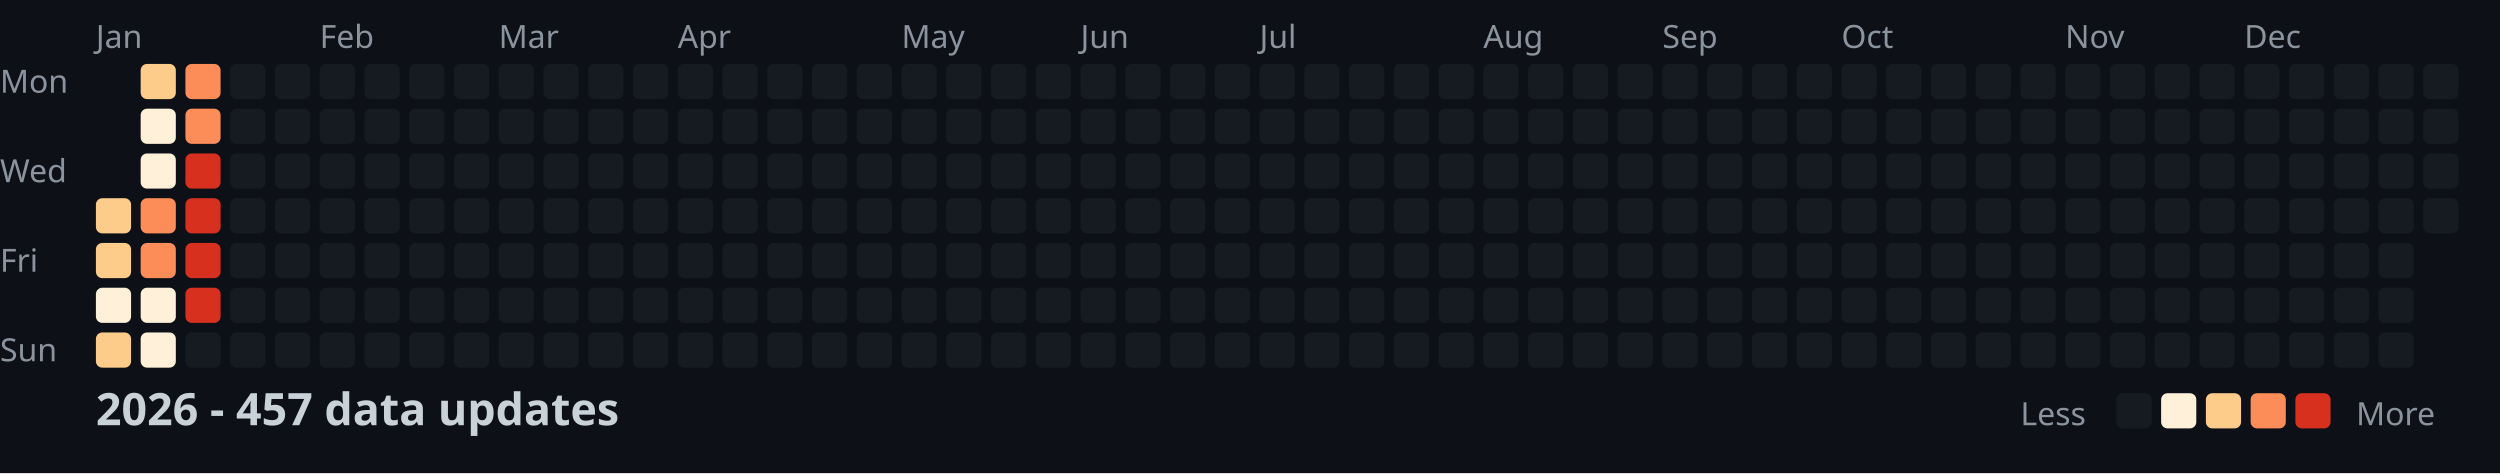
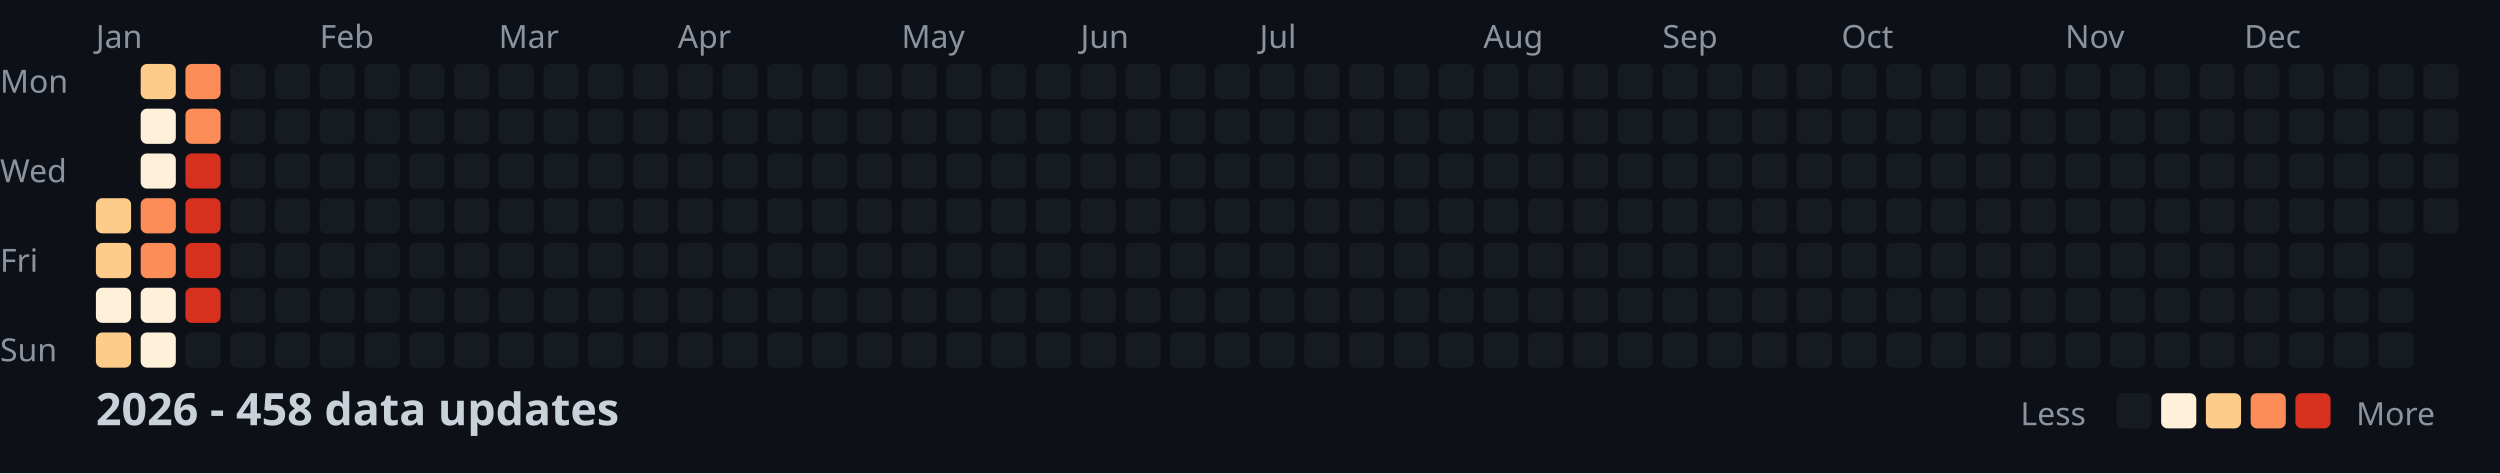
<svg xmlns="http://www.w3.org/2000/svg" width="782" height="148">
  <style>
    .month { font: 10px sans-serif; fill: #8b949e; }
    .day { font: 10px sans-serif; fill: #8b949e; }
    .title { font: bold 14px sans-serif; fill: #c9d1d9; }
    .legend { font: 10px sans-serif; fill: #8b949e; }
  </style>
  <rect width="100%" height="100%" fill="#0d1117" />
  <text x="0" y="29" class="day">Mon</text>
  <text x="0" y="57" class="day">Wed</text>
  <text x="0" y="85" class="day">Fri</text>
  <text x="0" y="113" class="day">Sun</text>
  <text x="30" y="15" class="month">Jan</text>
  <text x="100" y="15" class="month">Feb</text>
  <text x="156" y="15" class="month">Mar</text>
  <text x="212" y="15" class="month">Apr</text>
  <text x="282" y="15" class="month">May</text>
  <text x="338" y="15" class="month">Jun</text>
  <text x="394" y="15" class="month">Jul</text>
  <text x="464" y="15" class="month">Aug</text>
  <text x="520" y="15" class="month">Sep</text>
  <text x="576" y="15" class="month">Oct</text>
  <text x="646" y="15" class="month">Nov</text>
  <text x="702" y="15" class="month">Dec</text>
  <rect x="30" y="62" width="11" height="11" fill="#fdcc8a" rx="2" />
  <rect x="30" y="76" width="11" height="11" fill="#fdcc8a" rx="2" />
  <rect x="30" y="90" width="11" height="11" fill="#fef0d9" rx="2" />
  <rect x="30" y="104" width="11" height="11" fill="#fdcc8a" rx="2" />
  <rect x="44" y="20" width="11" height="11" fill="#fdcc8a" rx="2" />
  <rect x="44" y="34" width="11" height="11" fill="#fef0d9" rx="2" />
  <rect x="44" y="48" width="11" height="11" fill="#fef0d9" rx="2" />
  <rect x="44" y="62" width="11" height="11" fill="#fc8d59" rx="2" />
  <rect x="44" y="76" width="11" height="11" fill="#fc8d59" rx="2" />
  <rect x="44" y="90" width="11" height="11" fill="#fef0d9" rx="2" />
  <rect x="44" y="104" width="11" height="11" fill="#fef0d9" rx="2" />
  <rect x="58" y="20" width="11" height="11" fill="#fc8d59" rx="2" />
  <rect x="58" y="34" width="11" height="11" fill="#fc8d59" rx="2" />
  <rect x="58" y="48" width="11" height="11" fill="#d7301f" rx="2" />
  <rect x="58" y="62" width="11" height="11" fill="#d7301f" rx="2" />
  <rect x="58" y="76" width="11" height="11" fill="#d7301f" rx="2" />
  <rect x="58" y="90" width="11" height="11" fill="#d7301f" rx="2" />
  <rect x="58" y="104" width="11" height="11" fill="#161b22" rx="2" />
  <rect x="72" y="20" width="11" height="11" fill="#161b22" rx="2" />
  <rect x="72" y="34" width="11" height="11" fill="#161b22" rx="2" />
  <rect x="72" y="48" width="11" height="11" fill="#161b22" rx="2" />
  <rect x="72" y="62" width="11" height="11" fill="#161b22" rx="2" />
  <rect x="72" y="76" width="11" height="11" fill="#161b22" rx="2" />
  <rect x="72" y="90" width="11" height="11" fill="#161b22" rx="2" />
  <rect x="72" y="104" width="11" height="11" fill="#161b22" rx="2" />
  <rect x="86" y="20" width="11" height="11" fill="#161b22" rx="2" />
  <rect x="86" y="34" width="11" height="11" fill="#161b22" rx="2" />
  <rect x="86" y="48" width="11" height="11" fill="#161b22" rx="2" />
  <rect x="86" y="62" width="11" height="11" fill="#161b22" rx="2" />
  <rect x="86" y="76" width="11" height="11" fill="#161b22" rx="2" />
  <rect x="86" y="90" width="11" height="11" fill="#161b22" rx="2" />
  <rect x="86" y="104" width="11" height="11" fill="#161b22" rx="2" />
  <rect x="100" y="20" width="11" height="11" fill="#161b22" rx="2" />
  <rect x="100" y="34" width="11" height="11" fill="#161b22" rx="2" />
  <rect x="100" y="48" width="11" height="11" fill="#161b22" rx="2" />
  <rect x="100" y="62" width="11" height="11" fill="#161b22" rx="2" />
  <rect x="100" y="76" width="11" height="11" fill="#161b22" rx="2" />
  <rect x="100" y="90" width="11" height="11" fill="#161b22" rx="2" />
  <rect x="100" y="104" width="11" height="11" fill="#161b22" rx="2" />
  <rect x="114" y="20" width="11" height="11" fill="#161b22" rx="2" />
  <rect x="114" y="34" width="11" height="11" fill="#161b22" rx="2" />
  <rect x="114" y="48" width="11" height="11" fill="#161b22" rx="2" />
  <rect x="114" y="62" width="11" height="11" fill="#161b22" rx="2" />
  <rect x="114" y="76" width="11" height="11" fill="#161b22" rx="2" />
  <rect x="114" y="90" width="11" height="11" fill="#161b22" rx="2" />
  <rect x="114" y="104" width="11" height="11" fill="#161b22" rx="2" />
  <rect x="128" y="20" width="11" height="11" fill="#161b22" rx="2" />
  <rect x="128" y="34" width="11" height="11" fill="#161b22" rx="2" />
  <rect x="128" y="48" width="11" height="11" fill="#161b22" rx="2" />
  <rect x="128" y="62" width="11" height="11" fill="#161b22" rx="2" />
  <rect x="128" y="76" width="11" height="11" fill="#161b22" rx="2" />
  <rect x="128" y="90" width="11" height="11" fill="#161b22" rx="2" />
  <rect x="128" y="104" width="11" height="11" fill="#161b22" rx="2" />
  <rect x="142" y="20" width="11" height="11" fill="#161b22" rx="2" />
  <rect x="142" y="34" width="11" height="11" fill="#161b22" rx="2" />
  <rect x="142" y="48" width="11" height="11" fill="#161b22" rx="2" />
  <rect x="142" y="62" width="11" height="11" fill="#161b22" rx="2" />
  <rect x="142" y="76" width="11" height="11" fill="#161b22" rx="2" />
  <rect x="142" y="90" width="11" height="11" fill="#161b22" rx="2" />
  <rect x="142" y="104" width="11" height="11" fill="#161b22" rx="2" />
  <rect x="156" y="20" width="11" height="11" fill="#161b22" rx="2" />
  <rect x="156" y="34" width="11" height="11" fill="#161b22" rx="2" />
  <rect x="156" y="48" width="11" height="11" fill="#161b22" rx="2" />
  <rect x="156" y="62" width="11" height="11" fill="#161b22" rx="2" />
  <rect x="156" y="76" width="11" height="11" fill="#161b22" rx="2" />
  <rect x="156" y="90" width="11" height="11" fill="#161b22" rx="2" />
  <rect x="156" y="104" width="11" height="11" fill="#161b22" rx="2" />
  <rect x="170" y="20" width="11" height="11" fill="#161b22" rx="2" />
  <rect x="170" y="34" width="11" height="11" fill="#161b22" rx="2" />
  <rect x="170" y="48" width="11" height="11" fill="#161b22" rx="2" />
  <rect x="170" y="62" width="11" height="11" fill="#161b22" rx="2" />
  <rect x="170" y="76" width="11" height="11" fill="#161b22" rx="2" />
  <rect x="170" y="90" width="11" height="11" fill="#161b22" rx="2" />
  <rect x="170" y="104" width="11" height="11" fill="#161b22" rx="2" />
  <rect x="184" y="20" width="11" height="11" fill="#161b22" rx="2" />
  <rect x="184" y="34" width="11" height="11" fill="#161b22" rx="2" />
  <rect x="184" y="48" width="11" height="11" fill="#161b22" rx="2" />
  <rect x="184" y="62" width="11" height="11" fill="#161b22" rx="2" />
  <rect x="184" y="76" width="11" height="11" fill="#161b22" rx="2" />
  <rect x="184" y="90" width="11" height="11" fill="#161b22" rx="2" />
  <rect x="184" y="104" width="11" height="11" fill="#161b22" rx="2" />
  <rect x="198" y="20" width="11" height="11" fill="#161b22" rx="2" />
  <rect x="198" y="34" width="11" height="11" fill="#161b22" rx="2" />
  <rect x="198" y="48" width="11" height="11" fill="#161b22" rx="2" />
  <rect x="198" y="62" width="11" height="11" fill="#161b22" rx="2" />
  <rect x="198" y="76" width="11" height="11" fill="#161b22" rx="2" />
  <rect x="198" y="90" width="11" height="11" fill="#161b22" rx="2" />
  <rect x="198" y="104" width="11" height="11" fill="#161b22" rx="2" />
  <rect x="212" y="20" width="11" height="11" fill="#161b22" rx="2" />
  <rect x="212" y="34" width="11" height="11" fill="#161b22" rx="2" />
  <rect x="212" y="48" width="11" height="11" fill="#161b22" rx="2" />
  <rect x="212" y="62" width="11" height="11" fill="#161b22" rx="2" />
  <rect x="212" y="76" width="11" height="11" fill="#161b22" rx="2" />
  <rect x="212" y="90" width="11" height="11" fill="#161b22" rx="2" />
  <rect x="212" y="104" width="11" height="11" fill="#161b22" rx="2" />
  <rect x="226" y="20" width="11" height="11" fill="#161b22" rx="2" />
  <rect x="226" y="34" width="11" height="11" fill="#161b22" rx="2" />
  <rect x="226" y="48" width="11" height="11" fill="#161b22" rx="2" />
  <rect x="226" y="62" width="11" height="11" fill="#161b22" rx="2" />
  <rect x="226" y="76" width="11" height="11" fill="#161b22" rx="2" />
  <rect x="226" y="90" width="11" height="11" fill="#161b22" rx="2" />
  <rect x="226" y="104" width="11" height="11" fill="#161b22" rx="2" />
  <rect x="240" y="20" width="11" height="11" fill="#161b22" rx="2" />
  <rect x="240" y="34" width="11" height="11" fill="#161b22" rx="2" />
  <rect x="240" y="48" width="11" height="11" fill="#161b22" rx="2" />
  <rect x="240" y="62" width="11" height="11" fill="#161b22" rx="2" />
  <rect x="240" y="76" width="11" height="11" fill="#161b22" rx="2" />
  <rect x="240" y="90" width="11" height="11" fill="#161b22" rx="2" />
  <rect x="240" y="104" width="11" height="11" fill="#161b22" rx="2" />
  <rect x="254" y="20" width="11" height="11" fill="#161b22" rx="2" />
  <rect x="254" y="34" width="11" height="11" fill="#161b22" rx="2" />
  <rect x="254" y="48" width="11" height="11" fill="#161b22" rx="2" />
  <rect x="254" y="62" width="11" height="11" fill="#161b22" rx="2" />
  <rect x="254" y="76" width="11" height="11" fill="#161b22" rx="2" />
  <rect x="254" y="90" width="11" height="11" fill="#161b22" rx="2" />
  <rect x="254" y="104" width="11" height="11" fill="#161b22" rx="2" />
  <rect x="268" y="20" width="11" height="11" fill="#161b22" rx="2" />
  <rect x="268" y="34" width="11" height="11" fill="#161b22" rx="2" />
  <rect x="268" y="48" width="11" height="11" fill="#161b22" rx="2" />
  <rect x="268" y="62" width="11" height="11" fill="#161b22" rx="2" />
  <rect x="268" y="76" width="11" height="11" fill="#161b22" rx="2" />
  <rect x="268" y="90" width="11" height="11" fill="#161b22" rx="2" />
  <rect x="268" y="104" width="11" height="11" fill="#161b22" rx="2" />
  <rect x="282" y="20" width="11" height="11" fill="#161b22" rx="2" />
  <rect x="282" y="34" width="11" height="11" fill="#161b22" rx="2" />
  <rect x="282" y="48" width="11" height="11" fill="#161b22" rx="2" />
  <rect x="282" y="62" width="11" height="11" fill="#161b22" rx="2" />
  <rect x="282" y="76" width="11" height="11" fill="#161b22" rx="2" />
  <rect x="282" y="90" width="11" height="11" fill="#161b22" rx="2" />
  <rect x="282" y="104" width="11" height="11" fill="#161b22" rx="2" />
  <rect x="296" y="20" width="11" height="11" fill="#161b22" rx="2" />
  <rect x="296" y="34" width="11" height="11" fill="#161b22" rx="2" />
  <rect x="296" y="48" width="11" height="11" fill="#161b22" rx="2" />
  <rect x="296" y="62" width="11" height="11" fill="#161b22" rx="2" />
  <rect x="296" y="76" width="11" height="11" fill="#161b22" rx="2" />
  <rect x="296" y="90" width="11" height="11" fill="#161b22" rx="2" />
  <rect x="296" y="104" width="11" height="11" fill="#161b22" rx="2" />
  <rect x="310" y="20" width="11" height="11" fill="#161b22" rx="2" />
  <rect x="310" y="34" width="11" height="11" fill="#161b22" rx="2" />
  <rect x="310" y="48" width="11" height="11" fill="#161b22" rx="2" />
  <rect x="310" y="62" width="11" height="11" fill="#161b22" rx="2" />
  <rect x="310" y="76" width="11" height="11" fill="#161b22" rx="2" />
  <rect x="310" y="90" width="11" height="11" fill="#161b22" rx="2" />
  <rect x="310" y="104" width="11" height="11" fill="#161b22" rx="2" />
  <rect x="324" y="20" width="11" height="11" fill="#161b22" rx="2" />
  <rect x="324" y="34" width="11" height="11" fill="#161b22" rx="2" />
  <rect x="324" y="48" width="11" height="11" fill="#161b22" rx="2" />
  <rect x="324" y="62" width="11" height="11" fill="#161b22" rx="2" />
  <rect x="324" y="76" width="11" height="11" fill="#161b22" rx="2" />
  <rect x="324" y="90" width="11" height="11" fill="#161b22" rx="2" />
  <rect x="324" y="104" width="11" height="11" fill="#161b22" rx="2" />
  <rect x="338" y="20" width="11" height="11" fill="#161b22" rx="2" />
  <rect x="338" y="34" width="11" height="11" fill="#161b22" rx="2" />
  <rect x="338" y="48" width="11" height="11" fill="#161b22" rx="2" />
  <rect x="338" y="62" width="11" height="11" fill="#161b22" rx="2" />
  <rect x="338" y="76" width="11" height="11" fill="#161b22" rx="2" />
  <rect x="338" y="90" width="11" height="11" fill="#161b22" rx="2" />
  <rect x="338" y="104" width="11" height="11" fill="#161b22" rx="2" />
  <rect x="352" y="20" width="11" height="11" fill="#161b22" rx="2" />
  <rect x="352" y="34" width="11" height="11" fill="#161b22" rx="2" />
  <rect x="352" y="48" width="11" height="11" fill="#161b22" rx="2" />
  <rect x="352" y="62" width="11" height="11" fill="#161b22" rx="2" />
  <rect x="352" y="76" width="11" height="11" fill="#161b22" rx="2" />
  <rect x="352" y="90" width="11" height="11" fill="#161b22" rx="2" />
  <rect x="352" y="104" width="11" height="11" fill="#161b22" rx="2" />
  <rect x="366" y="20" width="11" height="11" fill="#161b22" rx="2" />
  <rect x="366" y="34" width="11" height="11" fill="#161b22" rx="2" />
  <rect x="366" y="48" width="11" height="11" fill="#161b22" rx="2" />
  <rect x="366" y="62" width="11" height="11" fill="#161b22" rx="2" />
  <rect x="366" y="76" width="11" height="11" fill="#161b22" rx="2" />
  <rect x="366" y="90" width="11" height="11" fill="#161b22" rx="2" />
  <rect x="366" y="104" width="11" height="11" fill="#161b22" rx="2" />
  <rect x="380" y="20" width="11" height="11" fill="#161b22" rx="2" />
  <rect x="380" y="34" width="11" height="11" fill="#161b22" rx="2" />
  <rect x="380" y="48" width="11" height="11" fill="#161b22" rx="2" />
  <rect x="380" y="62" width="11" height="11" fill="#161b22" rx="2" />
  <rect x="380" y="76" width="11" height="11" fill="#161b22" rx="2" />
  <rect x="380" y="90" width="11" height="11" fill="#161b22" rx="2" />
  <rect x="380" y="104" width="11" height="11" fill="#161b22" rx="2" />
  <rect x="394" y="20" width="11" height="11" fill="#161b22" rx="2" />
  <rect x="394" y="34" width="11" height="11" fill="#161b22" rx="2" />
  <rect x="394" y="48" width="11" height="11" fill="#161b22" rx="2" />
  <rect x="394" y="62" width="11" height="11" fill="#161b22" rx="2" />
  <rect x="394" y="76" width="11" height="11" fill="#161b22" rx="2" />
  <rect x="394" y="90" width="11" height="11" fill="#161b22" rx="2" />
  <rect x="394" y="104" width="11" height="11" fill="#161b22" rx="2" />
  <rect x="408" y="20" width="11" height="11" fill="#161b22" rx="2" />
  <rect x="408" y="34" width="11" height="11" fill="#161b22" rx="2" />
  <rect x="408" y="48" width="11" height="11" fill="#161b22" rx="2" />
  <rect x="408" y="62" width="11" height="11" fill="#161b22" rx="2" />
  <rect x="408" y="76" width="11" height="11" fill="#161b22" rx="2" />
  <rect x="408" y="90" width="11" height="11" fill="#161b22" rx="2" />
  <rect x="408" y="104" width="11" height="11" fill="#161b22" rx="2" />
  <rect x="422" y="20" width="11" height="11" fill="#161b22" rx="2" />
  <rect x="422" y="34" width="11" height="11" fill="#161b22" rx="2" />
  <rect x="422" y="48" width="11" height="11" fill="#161b22" rx="2" />
  <rect x="422" y="62" width="11" height="11" fill="#161b22" rx="2" />
  <rect x="422" y="76" width="11" height="11" fill="#161b22" rx="2" />
  <rect x="422" y="90" width="11" height="11" fill="#161b22" rx="2" />
  <rect x="422" y="104" width="11" height="11" fill="#161b22" rx="2" />
  <rect x="436" y="20" width="11" height="11" fill="#161b22" rx="2" />
  <rect x="436" y="34" width="11" height="11" fill="#161b22" rx="2" />
  <rect x="436" y="48" width="11" height="11" fill="#161b22" rx="2" />
  <rect x="436" y="62" width="11" height="11" fill="#161b22" rx="2" />
  <rect x="436" y="76" width="11" height="11" fill="#161b22" rx="2" />
  <rect x="436" y="90" width="11" height="11" fill="#161b22" rx="2" />
  <rect x="436" y="104" width="11" height="11" fill="#161b22" rx="2" />
  <rect x="450" y="20" width="11" height="11" fill="#161b22" rx="2" />
  <rect x="450" y="34" width="11" height="11" fill="#161b22" rx="2" />
  <rect x="450" y="48" width="11" height="11" fill="#161b22" rx="2" />
  <rect x="450" y="62" width="11" height="11" fill="#161b22" rx="2" />
  <rect x="450" y="76" width="11" height="11" fill="#161b22" rx="2" />
  <rect x="450" y="90" width="11" height="11" fill="#161b22" rx="2" />
  <rect x="450" y="104" width="11" height="11" fill="#161b22" rx="2" />
  <rect x="464" y="20" width="11" height="11" fill="#161b22" rx="2" />
  <rect x="464" y="34" width="11" height="11" fill="#161b22" rx="2" />
  <rect x="464" y="48" width="11" height="11" fill="#161b22" rx="2" />
  <rect x="464" y="62" width="11" height="11" fill="#161b22" rx="2" />
  <rect x="464" y="76" width="11" height="11" fill="#161b22" rx="2" />
  <rect x="464" y="90" width="11" height="11" fill="#161b22" rx="2" />
  <rect x="464" y="104" width="11" height="11" fill="#161b22" rx="2" />
  <rect x="478" y="20" width="11" height="11" fill="#161b22" rx="2" />
  <rect x="478" y="34" width="11" height="11" fill="#161b22" rx="2" />
  <rect x="478" y="48" width="11" height="11" fill="#161b22" rx="2" />
  <rect x="478" y="62" width="11" height="11" fill="#161b22" rx="2" />
  <rect x="478" y="76" width="11" height="11" fill="#161b22" rx="2" />
  <rect x="478" y="90" width="11" height="11" fill="#161b22" rx="2" />
  <rect x="478" y="104" width="11" height="11" fill="#161b22" rx="2" />
  <rect x="492" y="20" width="11" height="11" fill="#161b22" rx="2" />
  <rect x="492" y="34" width="11" height="11" fill="#161b22" rx="2" />
  <rect x="492" y="48" width="11" height="11" fill="#161b22" rx="2" />
  <rect x="492" y="62" width="11" height="11" fill="#161b22" rx="2" />
  <rect x="492" y="76" width="11" height="11" fill="#161b22" rx="2" />
  <rect x="492" y="90" width="11" height="11" fill="#161b22" rx="2" />
  <rect x="492" y="104" width="11" height="11" fill="#161b22" rx="2" />
  <rect x="506" y="20" width="11" height="11" fill="#161b22" rx="2" />
  <rect x="506" y="34" width="11" height="11" fill="#161b22" rx="2" />
  <rect x="506" y="48" width="11" height="11" fill="#161b22" rx="2" />
  <rect x="506" y="62" width="11" height="11" fill="#161b22" rx="2" />
  <rect x="506" y="76" width="11" height="11" fill="#161b22" rx="2" />
  <rect x="506" y="90" width="11" height="11" fill="#161b22" rx="2" />
  <rect x="506" y="104" width="11" height="11" fill="#161b22" rx="2" />
  <rect x="520" y="20" width="11" height="11" fill="#161b22" rx="2" />
  <rect x="520" y="34" width="11" height="11" fill="#161b22" rx="2" />
  <rect x="520" y="48" width="11" height="11" fill="#161b22" rx="2" />
  <rect x="520" y="62" width="11" height="11" fill="#161b22" rx="2" />
  <rect x="520" y="76" width="11" height="11" fill="#161b22" rx="2" />
  <rect x="520" y="90" width="11" height="11" fill="#161b22" rx="2" />
  <rect x="520" y="104" width="11" height="11" fill="#161b22" rx="2" />
  <rect x="534" y="20" width="11" height="11" fill="#161b22" rx="2" />
  <rect x="534" y="34" width="11" height="11" fill="#161b22" rx="2" />
  <rect x="534" y="48" width="11" height="11" fill="#161b22" rx="2" />
  <rect x="534" y="62" width="11" height="11" fill="#161b22" rx="2" />
  <rect x="534" y="76" width="11" height="11" fill="#161b22" rx="2" />
  <rect x="534" y="90" width="11" height="11" fill="#161b22" rx="2" />
  <rect x="534" y="104" width="11" height="11" fill="#161b22" rx="2" />
  <rect x="548" y="20" width="11" height="11" fill="#161b22" rx="2" />
  <rect x="548" y="34" width="11" height="11" fill="#161b22" rx="2" />
  <rect x="548" y="48" width="11" height="11" fill="#161b22" rx="2" />
  <rect x="548" y="62" width="11" height="11" fill="#161b22" rx="2" />
  <rect x="548" y="76" width="11" height="11" fill="#161b22" rx="2" />
  <rect x="548" y="90" width="11" height="11" fill="#161b22" rx="2" />
  <rect x="548" y="104" width="11" height="11" fill="#161b22" rx="2" />
  <rect x="562" y="20" width="11" height="11" fill="#161b22" rx="2" />
  <rect x="562" y="34" width="11" height="11" fill="#161b22" rx="2" />
  <rect x="562" y="48" width="11" height="11" fill="#161b22" rx="2" />
  <rect x="562" y="62" width="11" height="11" fill="#161b22" rx="2" />
  <rect x="562" y="76" width="11" height="11" fill="#161b22" rx="2" />
  <rect x="562" y="90" width="11" height="11" fill="#161b22" rx="2" />
  <rect x="562" y="104" width="11" height="11" fill="#161b22" rx="2" />
  <rect x="576" y="20" width="11" height="11" fill="#161b22" rx="2" />
  <rect x="576" y="34" width="11" height="11" fill="#161b22" rx="2" />
  <rect x="576" y="48" width="11" height="11" fill="#161b22" rx="2" />
  <rect x="576" y="62" width="11" height="11" fill="#161b22" rx="2" />
  <rect x="576" y="76" width="11" height="11" fill="#161b22" rx="2" />
  <rect x="576" y="90" width="11" height="11" fill="#161b22" rx="2" />
  <rect x="576" y="104" width="11" height="11" fill="#161b22" rx="2" />
  <rect x="590" y="20" width="11" height="11" fill="#161b22" rx="2" />
  <rect x="590" y="34" width="11" height="11" fill="#161b22" rx="2" />
  <rect x="590" y="48" width="11" height="11" fill="#161b22" rx="2" />
  <rect x="590" y="62" width="11" height="11" fill="#161b22" rx="2" />
  <rect x="590" y="76" width="11" height="11" fill="#161b22" rx="2" />
  <rect x="590" y="90" width="11" height="11" fill="#161b22" rx="2" />
  <rect x="590" y="104" width="11" height="11" fill="#161b22" rx="2" />
  <rect x="604" y="20" width="11" height="11" fill="#161b22" rx="2" />
  <rect x="604" y="34" width="11" height="11" fill="#161b22" rx="2" />
  <rect x="604" y="48" width="11" height="11" fill="#161b22" rx="2" />
  <rect x="604" y="62" width="11" height="11" fill="#161b22" rx="2" />
  <rect x="604" y="76" width="11" height="11" fill="#161b22" rx="2" />
  <rect x="604" y="90" width="11" height="11" fill="#161b22" rx="2" />
  <rect x="604" y="104" width="11" height="11" fill="#161b22" rx="2" />
  <rect x="618" y="20" width="11" height="11" fill="#161b22" rx="2" />
  <rect x="618" y="34" width="11" height="11" fill="#161b22" rx="2" />
  <rect x="618" y="48" width="11" height="11" fill="#161b22" rx="2" />
  <rect x="618" y="62" width="11" height="11" fill="#161b22" rx="2" />
  <rect x="618" y="76" width="11" height="11" fill="#161b22" rx="2" />
  <rect x="618" y="90" width="11" height="11" fill="#161b22" rx="2" />
  <rect x="618" y="104" width="11" height="11" fill="#161b22" rx="2" />
  <rect x="632" y="20" width="11" height="11" fill="#161b22" rx="2" />
  <rect x="632" y="34" width="11" height="11" fill="#161b22" rx="2" />
  <rect x="632" y="48" width="11" height="11" fill="#161b22" rx="2" />
  <rect x="632" y="62" width="11" height="11" fill="#161b22" rx="2" />
  <rect x="632" y="76" width="11" height="11" fill="#161b22" rx="2" />
  <rect x="632" y="90" width="11" height="11" fill="#161b22" rx="2" />
  <rect x="632" y="104" width="11" height="11" fill="#161b22" rx="2" />
  <rect x="646" y="20" width="11" height="11" fill="#161b22" rx="2" />
  <rect x="646" y="34" width="11" height="11" fill="#161b22" rx="2" />
  <rect x="646" y="48" width="11" height="11" fill="#161b22" rx="2" />
  <rect x="646" y="62" width="11" height="11" fill="#161b22" rx="2" />
  <rect x="646" y="76" width="11" height="11" fill="#161b22" rx="2" />
  <rect x="646" y="90" width="11" height="11" fill="#161b22" rx="2" />
  <rect x="646" y="104" width="11" height="11" fill="#161b22" rx="2" />
  <rect x="660" y="20" width="11" height="11" fill="#161b22" rx="2" />
  <rect x="660" y="34" width="11" height="11" fill="#161b22" rx="2" />
  <rect x="660" y="48" width="11" height="11" fill="#161b22" rx="2" />
  <rect x="660" y="62" width="11" height="11" fill="#161b22" rx="2" />
  <rect x="660" y="76" width="11" height="11" fill="#161b22" rx="2" />
  <rect x="660" y="90" width="11" height="11" fill="#161b22" rx="2" />
  <rect x="660" y="104" width="11" height="11" fill="#161b22" rx="2" />
  <rect x="674" y="20" width="11" height="11" fill="#161b22" rx="2" />
  <rect x="674" y="34" width="11" height="11" fill="#161b22" rx="2" />
  <rect x="674" y="48" width="11" height="11" fill="#161b22" rx="2" />
  <rect x="674" y="62" width="11" height="11" fill="#161b22" rx="2" />
  <rect x="674" y="76" width="11" height="11" fill="#161b22" rx="2" />
  <rect x="674" y="90" width="11" height="11" fill="#161b22" rx="2" />
  <rect x="674" y="104" width="11" height="11" fill="#161b22" rx="2" />
  <rect x="688" y="20" width="11" height="11" fill="#161b22" rx="2" />
  <rect x="688" y="34" width="11" height="11" fill="#161b22" rx="2" />
  <rect x="688" y="48" width="11" height="11" fill="#161b22" rx="2" />
  <rect x="688" y="62" width="11" height="11" fill="#161b22" rx="2" />
  <rect x="688" y="76" width="11" height="11" fill="#161b22" rx="2" />
  <rect x="688" y="90" width="11" height="11" fill="#161b22" rx="2" />
  <rect x="688" y="104" width="11" height="11" fill="#161b22" rx="2" />
  <rect x="702" y="20" width="11" height="11" fill="#161b22" rx="2" />
  <rect x="702" y="34" width="11" height="11" fill="#161b22" rx="2" />
  <rect x="702" y="48" width="11" height="11" fill="#161b22" rx="2" />
  <rect x="702" y="62" width="11" height="11" fill="#161b22" rx="2" />
  <rect x="702" y="76" width="11" height="11" fill="#161b22" rx="2" />
  <rect x="702" y="90" width="11" height="11" fill="#161b22" rx="2" />
  <rect x="702" y="104" width="11" height="11" fill="#161b22" rx="2" />
  <rect x="716" y="20" width="11" height="11" fill="#161b22" rx="2" />
  <rect x="716" y="34" width="11" height="11" fill="#161b22" rx="2" />
  <rect x="716" y="48" width="11" height="11" fill="#161b22" rx="2" />
  <rect x="716" y="62" width="11" height="11" fill="#161b22" rx="2" />
  <rect x="716" y="76" width="11" height="11" fill="#161b22" rx="2" />
  <rect x="716" y="90" width="11" height="11" fill="#161b22" rx="2" />
  <rect x="716" y="104" width="11" height="11" fill="#161b22" rx="2" />
  <rect x="730" y="20" width="11" height="11" fill="#161b22" rx="2" />
  <rect x="730" y="34" width="11" height="11" fill="#161b22" rx="2" />
  <rect x="730" y="48" width="11" height="11" fill="#161b22" rx="2" />
  <rect x="730" y="62" width="11" height="11" fill="#161b22" rx="2" />
  <rect x="730" y="76" width="11" height="11" fill="#161b22" rx="2" />
  <rect x="730" y="90" width="11" height="11" fill="#161b22" rx="2" />
  <rect x="730" y="104" width="11" height="11" fill="#161b22" rx="2" />
  <rect x="744" y="20" width="11" height="11" fill="#161b22" rx="2" />
  <rect x="744" y="34" width="11" height="11" fill="#161b22" rx="2" />
  <rect x="744" y="48" width="11" height="11" fill="#161b22" rx="2" />
  <rect x="744" y="62" width="11" height="11" fill="#161b22" rx="2" />
  <rect x="744" y="76" width="11" height="11" fill="#161b22" rx="2" />
  <rect x="744" y="90" width="11" height="11" fill="#161b22" rx="2" />
  <rect x="744" y="104" width="11" height="11" fill="#161b22" rx="2" />
  <rect x="758" y="20" width="11" height="11" fill="#161b22" rx="2" />
  <rect x="758" y="34" width="11" height="11" fill="#161b22" rx="2" />
  <rect x="758" y="48" width="11" height="11" fill="#161b22" rx="2" />
  <rect x="758" y="62" width="11" height="11" fill="#161b22" rx="2" />
-   <text x="30" y="133" class="title">2026 - 457 data updates</text>
+   <text x="30" y="133" class="title">2026 - 458 data updates</text>
  <text x="632" y="133" class="legend">Less</text>
  <rect x="662" y="123" width="11" height="11" fill="#161b22" rx="2" />
  <rect x="676" y="123" width="11" height="11" fill="#fef0d9" rx="2" />
  <rect x="690" y="123" width="11" height="11" fill="#fdcc8a" rx="2" />
  <rect x="704" y="123" width="11" height="11" fill="#fc8d59" rx="2" />
  <rect x="718" y="123" width="11" height="11" fill="#d7301f" rx="2" />
  <text x="737" y="133" class="legend">More</text>
</svg>
